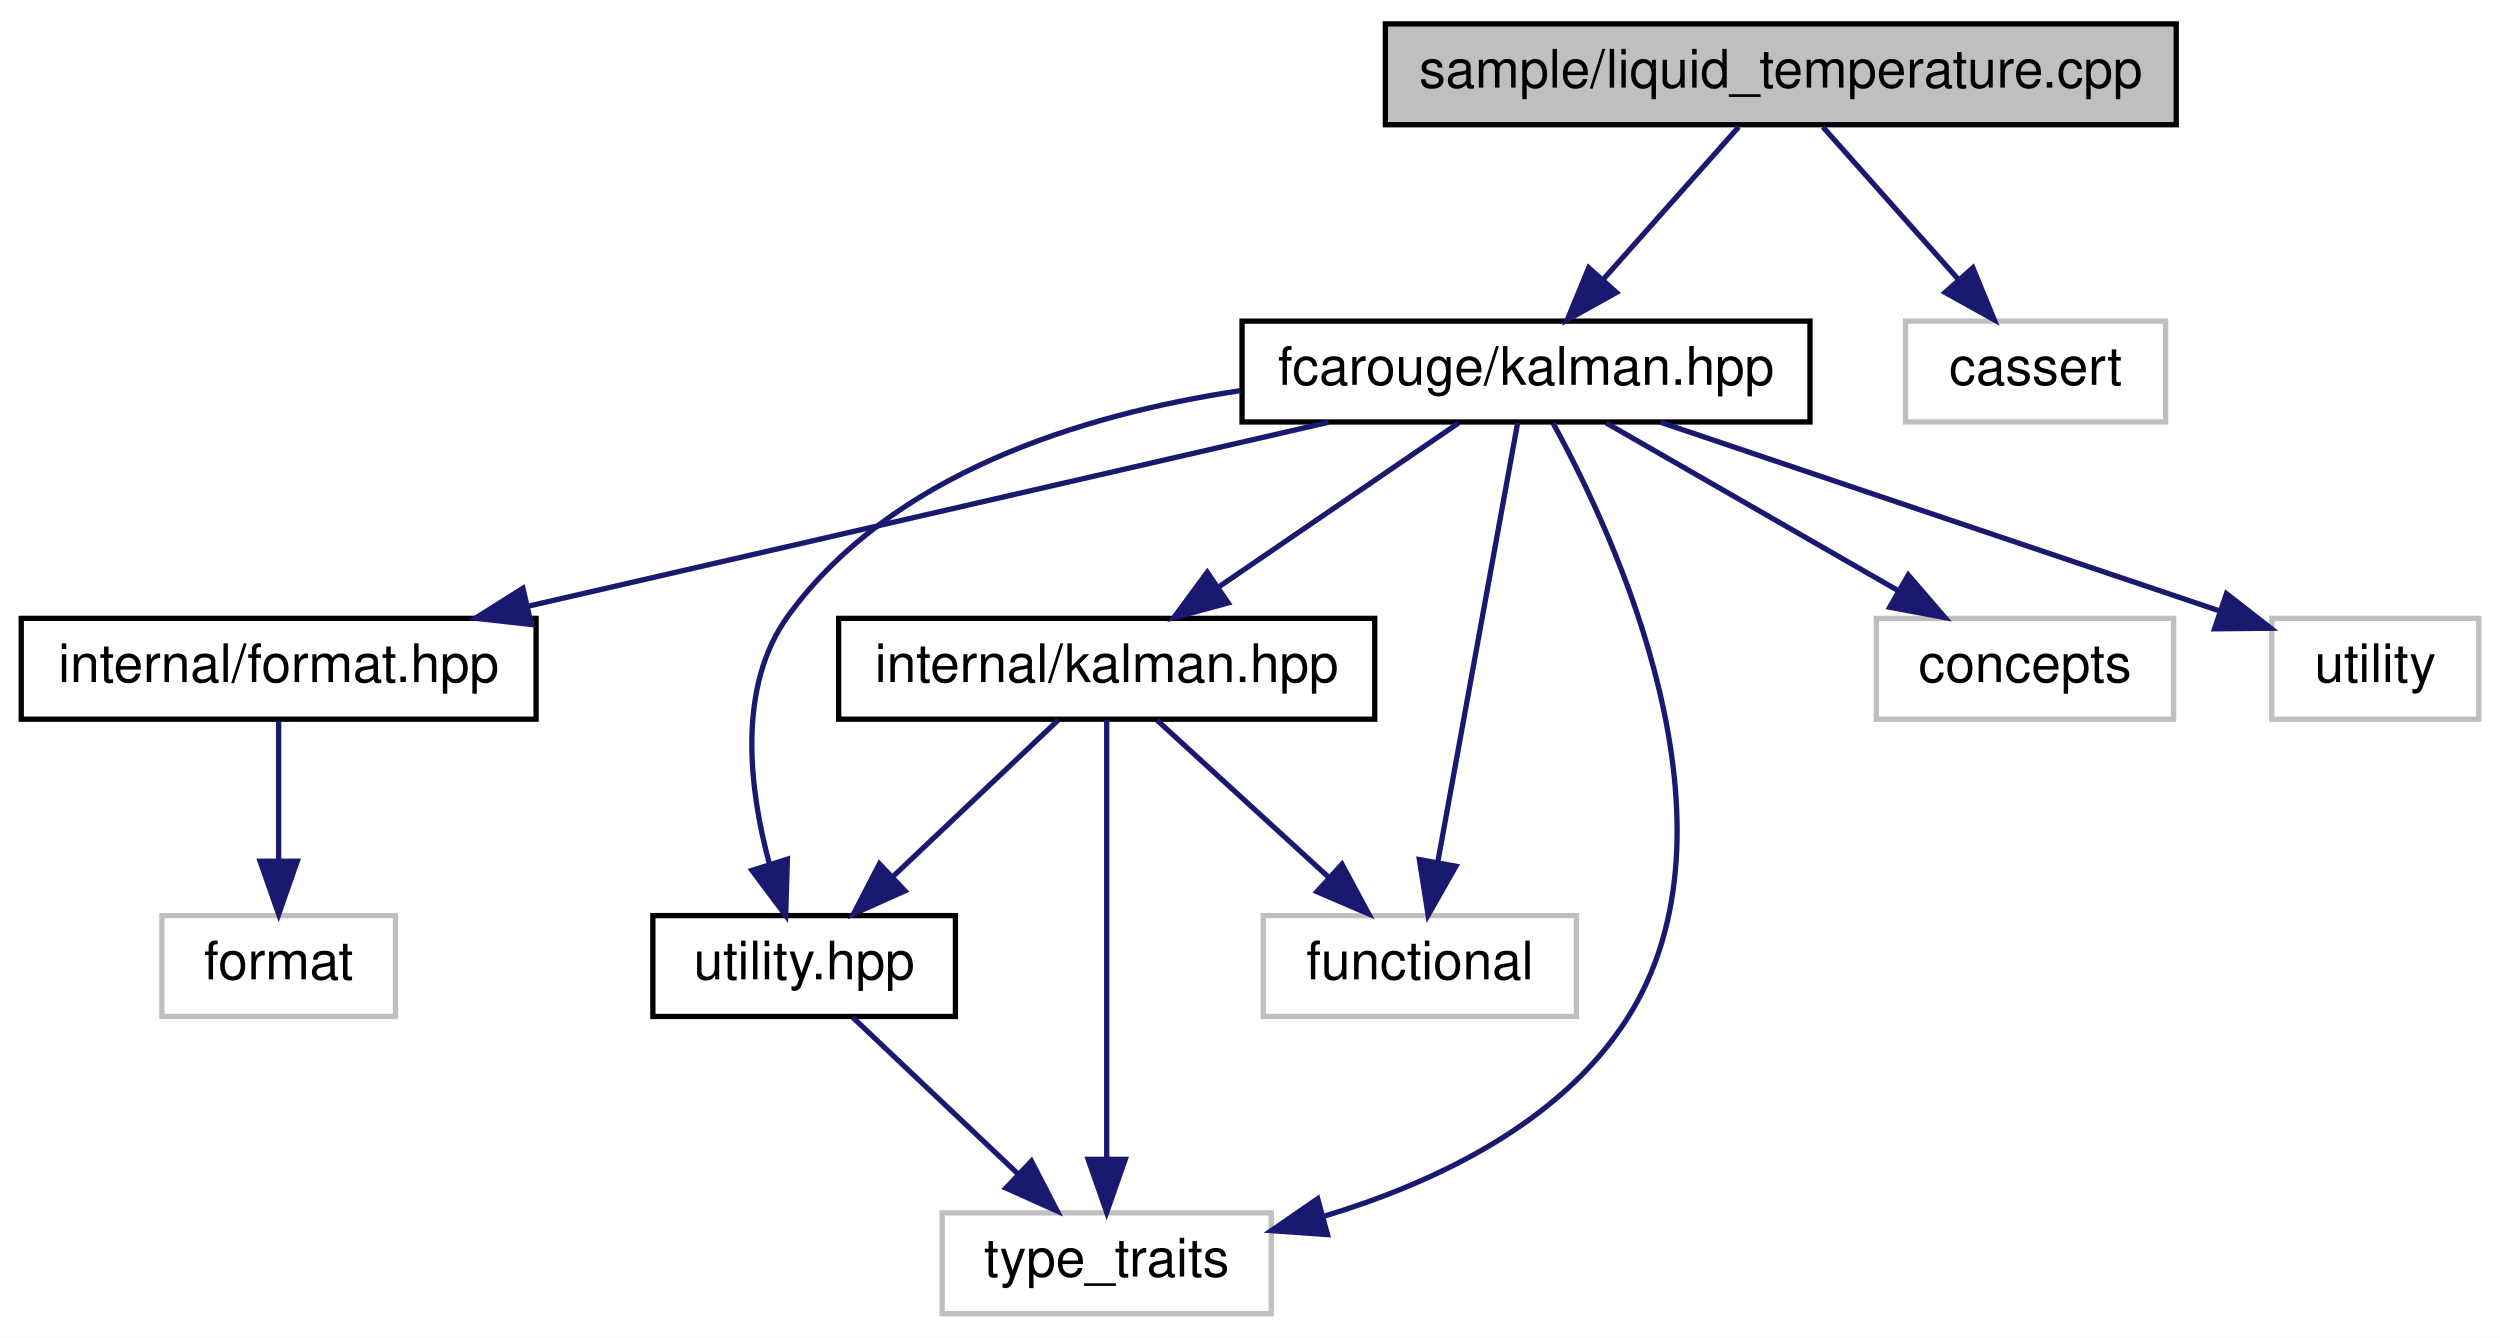
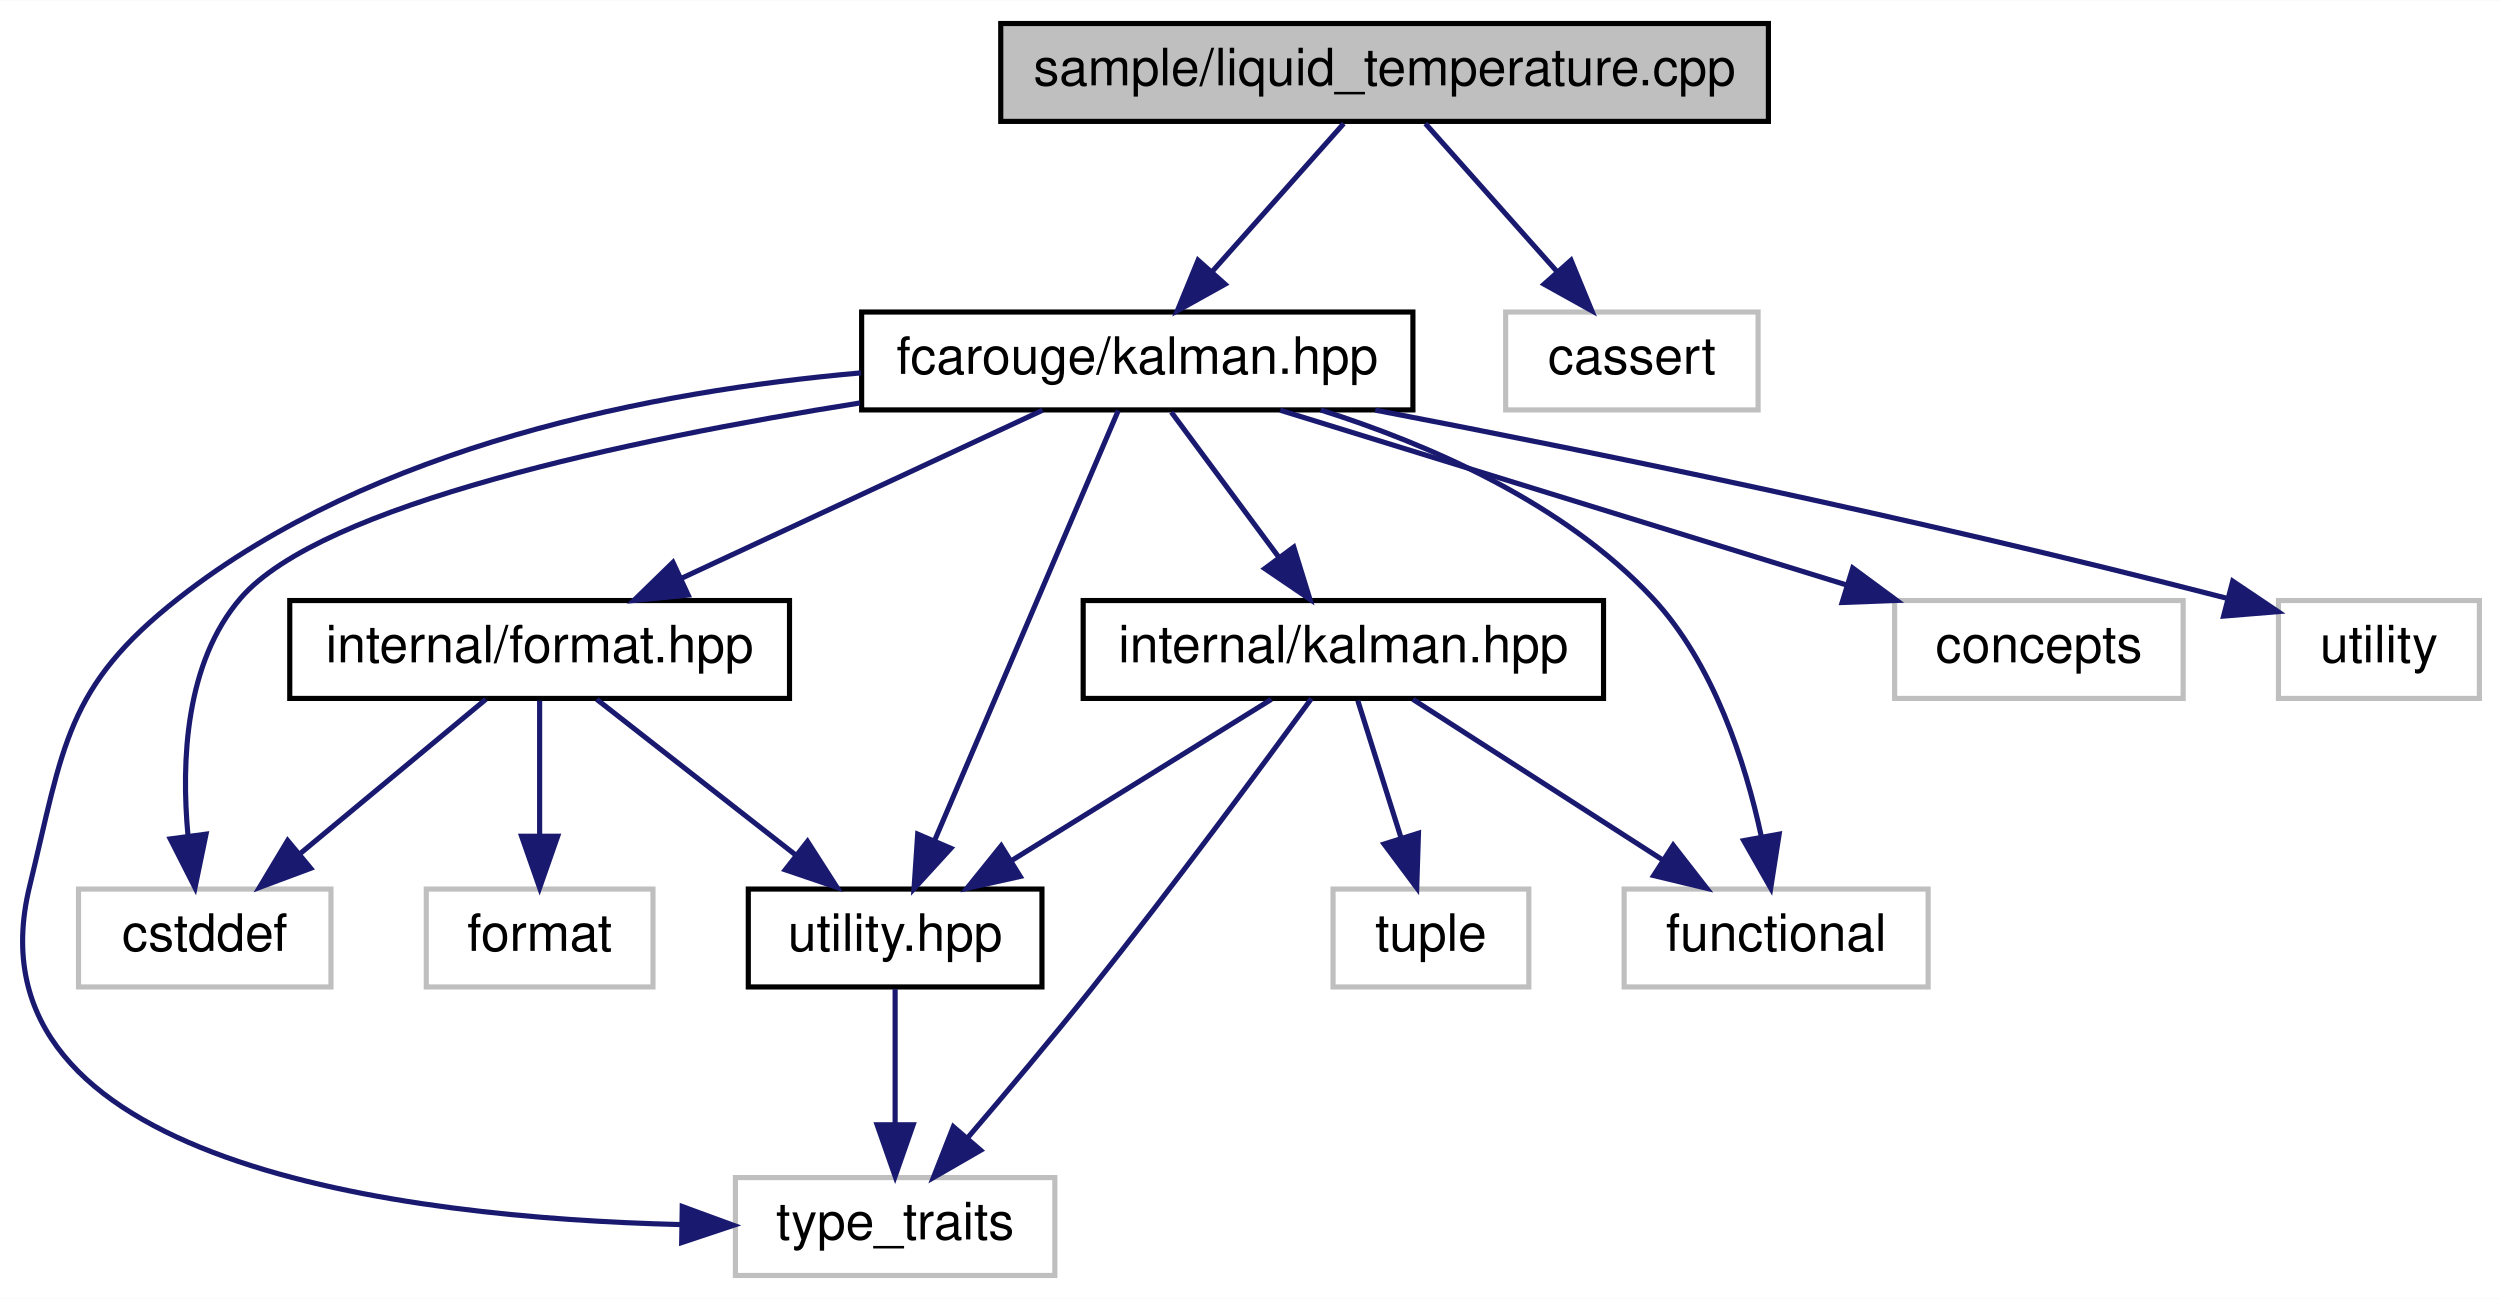
- <svg xmlns="http://www.w3.org/2000/svg" xmlns:xlink="http://www.w3.org/1999/xlink" width="471pt" height="252pt" viewBox="0.00 0.00 471.00 252.00">
+ <svg xmlns="http://www.w3.org/2000/svg" xmlns:xlink="http://www.w3.org/1999/xlink" width="485pt" height="252pt" viewBox="0.00 0.00 485.24 252.00">
  <g id="graph0" class="graph" transform="scale(1 1) rotate(0) translate(4 248)">
-     <polygon fill="white" stroke="transparent" points="-4,4 -4,-248 467,-248 467,4 -4,4" />
+     <polygon fill="white" stroke="transparent" points="-4,4 -4,-248 481.24,-248 481.24,4 -4,4" />
    <g id="node1" class="node">
      <g id="a_node1">
        <a xlink:title=" ">
-           <polygon fill="#bfbfbf" stroke="black" points="257,-224.5 257,-243.5 406,-243.5 406,-224.5 257,-224.5" />
-           <text text-anchor="middle" x="331.5" y="-231.5" font-family="Helvetica,sans-Serif" font-size="10.00">sample/liquid_temperature.cpp</text>
+           <polygon fill="#bfbfbf" stroke="black" points="190.24,-224.5 190.24,-243.5 339.24,-243.5 339.24,-224.5 190.24,-224.5" />
+           <text text-anchor="middle" x="264.74" y="-231.5" font-family="Helvetica,sans-Serif" font-size="10.00">sample/liquid_temperature.cpp</text>
        </a>
      </g>
    </g>
    <g id="node2" class="node">
      <g id="a_node2">
        <a xlink:href="kalman_8hpp.xhtml" target="_top" xlink:title="The main Kalman filter class.">
-           <polygon fill="white" stroke="black" points="230,-168.5 230,-187.5 337,-187.5 337,-168.5 230,-168.5" />
-           <text text-anchor="middle" x="283.5" y="-175.5" font-family="Helvetica,sans-Serif" font-size="10.00">fcarouge/kalman.hpp</text>
+           <polygon fill="white" stroke="black" points="163.24,-168.5 163.24,-187.5 270.24,-187.5 270.24,-168.5 163.24,-168.5" />
+           <text text-anchor="middle" x="216.74" y="-175.5" font-family="Helvetica,sans-Serif" font-size="10.00">fcarouge/kalman.hpp</text>
        </a>
      </g>
    </g>
    <g id="edge1" class="edge">
-       <path fill="none" stroke="midnightblue" d="M323.57,-224.08C316.65,-216.3 306.43,-204.8 298.05,-195.37" />
-       <polygon fill="midnightblue" stroke="midnightblue" points="300.54,-192.9 291.28,-187.75 295.31,-197.55 300.54,-192.9" />
+       <path fill="none" stroke="midnightblue" d="M256.81,-224.08C249.89,-216.3 239.67,-204.8 231.29,-195.37" />
+       <polygon fill="midnightblue" stroke="midnightblue" points="233.78,-192.9 224.52,-187.75 228.54,-197.55 233.78,-192.9" />
+     </g>
+     <g id="node13" class="node">
+       <g id="a_node13">
+         <a xlink:title=" ">
+           <polygon fill="white" stroke="#bfbfbf" points="288.24,-168.5 288.24,-187.5 337.24,-187.5 337.24,-168.5 288.24,-168.5" />
+           <text text-anchor="middle" x="312.74" y="-175.5" font-family="Helvetica,sans-Serif" font-size="10.00">cassert</text>
+         </a>
+       </g>
+     </g>
+     <g id="edge18" class="edge">
+       <path fill="none" stroke="midnightblue" d="M272.66,-224.08C279.58,-216.3 289.8,-204.8 298.19,-195.37" />
+       <polygon fill="midnightblue" stroke="midnightblue" points="300.93,-197.55 304.96,-187.75 295.7,-192.9 300.93,-197.55" />
+     </g>
+     <g id="node3" class="node">
+       <g id="a_node3">
+         <a xlink:href="format_8hpp.xhtml" target="_top" xlink:title=" ">
+           <polygon fill="white" stroke="black" points="52.24,-112.5 52.24,-131.5 149.24,-131.5 149.24,-112.5 52.24,-112.5" />
+           <text text-anchor="middle" x="100.74" y="-119.5" font-family="Helvetica,sans-Serif" font-size="10.00">internal/format.hpp</text>
+         </a>
+       </g>
+     </g>
+     <g id="edge2" class="edge">
+       <path fill="none" stroke="midnightblue" d="M198.36,-168.44C179.52,-159.68 150.01,-145.94 128.36,-135.86" />
+       <polygon fill="midnightblue" stroke="midnightblue" points="129.57,-132.56 119.03,-131.52 126.62,-138.91 129.57,-132.56" />
+     </g>
+     <g id="node4" class="node">
+       <g id="a_node4">
+         <a xlink:href="utility_8hpp.xhtml" target="_top" xlink:title=" ">
+           <polygon fill="white" stroke="black" points="141.24,-56.5 141.24,-75.5 198.24,-75.5 198.24,-56.5 141.24,-56.5" />
+           <text text-anchor="middle" x="169.74" y="-63.5" font-family="Helvetica,sans-Serif" font-size="10.00">utility.hpp</text>
+         </a>
+       </g>
+     </g>
+     <g id="edge12" class="edge">
+       <path fill="none" stroke="midnightblue" d="M213.05,-168.37C205.4,-150.46 187.65,-108.92 177.41,-84.95" />
+       <polygon fill="midnightblue" stroke="midnightblue" points="180.56,-83.41 173.41,-75.59 174.12,-86.16 180.56,-83.41" />
+     </g>
+     <g id="node5" class="node">
+       <g id="a_node5">
+         <a xlink:title=" ">
+           <polygon fill="white" stroke="#bfbfbf" points="138.74,-0.5 138.74,-19.5 200.74,-19.5 200.74,-0.5 138.74,-0.5" />
+           <text text-anchor="middle" x="169.74" y="-7.5" font-family="Helvetica,sans-Serif" font-size="10.00">type_traits</text>
+         </a>
+       </g>
+     </g>
+     <g id="edge16" class="edge">
+       <path fill="none" stroke="midnightblue" d="M163.12,-175.69C122.9,-172.15 68.51,-161.63 30.74,-132 8.68,-114.7 8.37,-103.23 1.74,-76 -11.38,-22.16 74.14,-11.71 128.04,-10.38" />
+       <polygon fill="midnightblue" stroke="midnightblue" points="128.42,-13.88 138.36,-10.23 128.31,-6.88 128.42,-13.88" />
+     </g>
+     <g id="node6" class="node">
+       <g id="a_node6">
+         <a xlink:title=" ">
+           <polygon fill="white" stroke="#bfbfbf" points="11.24,-56.5 11.24,-75.5 60.24,-75.5 60.24,-56.5 11.24,-56.5" />
+           <text text-anchor="middle" x="35.74" y="-63.5" font-family="Helvetica,sans-Serif" font-size="10.00">cstddef</text>
+         </a>
+       </g>
+     </g>
+     <g id="edge14" class="edge">
+       <path fill="none" stroke="midnightblue" d="M162.92,-169.85C117.83,-162.69 58.39,-150.12 42.74,-132 31.96,-119.53 31.16,-100.3 32.48,-85.98" />
+       <polygon fill="midnightblue" stroke="midnightblue" points="35.99,-86.16 33.85,-75.78 29.05,-85.23 35.99,-86.16" />
+     </g>
+     <g id="node8" class="node">
+       <g id="a_node8">
+         <a xlink:href="internal_2kalman_8hpp.xhtml" target="_top" xlink:title=" ">
+           <polygon fill="white" stroke="black" points="206.24,-112.5 206.24,-131.5 307.24,-131.5 307.24,-112.5 206.24,-112.5" />
+           <text text-anchor="middle" x="256.74" y="-119.5" font-family="Helvetica,sans-Serif" font-size="10.00">internal/kalman.hpp</text>
+         </a>
+       </g>
+     </g>
+     <g id="edge7" class="edge">
+       <path fill="none" stroke="midnightblue" d="M223.34,-168.08C228.99,-160.46 237.28,-149.26 244.19,-139.94" />
+       <polygon fill="midnightblue" stroke="midnightblue" points="247.12,-141.87 250.25,-131.75 241.49,-137.7 247.12,-141.87" />
+     </g>
+     <g id="node9" class="node">
+       <g id="a_node9">
+         <a xlink:title=" ">
+           <polygon fill="white" stroke="#bfbfbf" points="311.24,-56.5 311.24,-75.5 370.24,-75.5 370.24,-56.5 311.24,-56.5" />
+           <text text-anchor="middle" x="340.74" y="-63.5" font-family="Helvetica,sans-Serif" font-size="10.00">functional</text>
+         </a>
+       </g>
+     </g>
+     <g id="edge15" class="edge">
+       <path fill="none" stroke="midnightblue" d="M252.33,-168.49C273.54,-161.76 299.59,-150.37 316.74,-132 328.65,-119.23 334.77,-100.04 337.84,-85.82" />
+       <polygon fill="midnightblue" stroke="midnightblue" points="341.33,-86.16 339.69,-75.69 334.45,-84.9 341.33,-86.16" />
    </g>
    <g id="node11" class="node">
      <g id="a_node11">
        <a xlink:title=" ">
-           <polygon fill="white" stroke="#bfbfbf" points="355,-168.5 355,-187.5 404,-187.5 404,-168.5 355,-168.5" />
-           <text text-anchor="middle" x="379.5" y="-175.5" font-family="Helvetica,sans-Serif" font-size="10.00">cassert</text>
+           <polygon fill="white" stroke="#bfbfbf" points="363.74,-112.5 363.74,-131.5 419.74,-131.5 419.74,-112.5 363.74,-112.5" />
+           <text text-anchor="middle" x="391.74" y="-119.5" font-family="Helvetica,sans-Serif" font-size="10.00">concepts</text>
        </a>
      </g>
    </g>
-     <g id="edge14" class="edge">
-       <path fill="none" stroke="midnightblue" d="M339.43,-224.08C346.35,-216.3 356.57,-204.8 364.95,-195.37" />
-       <polygon fill="midnightblue" stroke="midnightblue" points="367.69,-197.55 371.72,-187.75 362.46,-192.9 367.69,-197.55" />
+     <g id="edge13" class="edge">
+       <path fill="none" stroke="midnightblue" d="M244.47,-168.44C274.16,-159.28 321.45,-144.69 354.41,-134.52" />
+       <polygon fill="midnightblue" stroke="midnightblue" points="355.61,-137.81 364.14,-131.52 353.55,-131.12 355.61,-137.81" />
    </g>
-     <g id="node3" class="node">
-       <g id="a_node3">
-         <a xlink:href="format_8hpp.xhtml" target="_top" xlink:title=" ">
-           <polygon fill="white" stroke="black" points="0,-112.5 0,-131.5 97,-131.5 97,-112.5 0,-112.5" />
-           <text text-anchor="middle" x="48.5" y="-119.5" font-family="Helvetica,sans-Serif" font-size="10.00">internal/format.hpp</text>
+     <g id="node12" class="node">
+       <g id="a_node12">
+         <a xlink:title=" ">
+           <polygon fill="white" stroke="#bfbfbf" points="438.24,-112.5 438.24,-131.5 477.24,-131.5 477.24,-112.5 438.24,-112.5" />
+           <text text-anchor="middle" x="457.74" y="-119.5" font-family="Helvetica,sans-Serif" font-size="10.00">utility</text>
        </a>
      </g>
    </g>
-     <g id="edge2" class="edge">
-       <path fill="none" stroke="midnightblue" d="M246.26,-168.44C205.44,-159.06 139.86,-143.99 95.52,-133.8" />
-       <polygon fill="midnightblue" stroke="midnightblue" points="96.09,-130.34 85.56,-131.52 94.52,-137.17 96.09,-130.34" />
+     <g id="edge17" class="edge">
+       <path fill="none" stroke="midnightblue" d="M262.93,-168.46C303.87,-160.61 365.47,-148.11 428.1,-131.97" />
+       <polygon fill="midnightblue" stroke="midnightblue" points="429.36,-135.26 438.15,-129.35 427.59,-128.48 429.36,-135.26" />
    </g>
-     <g id="node5" class="node">
-       <g id="a_node5">
-         <a xlink:href="internal_2kalman_8hpp.xhtml" target="_top" xlink:title=" ">
-           <polygon fill="white" stroke="black" points="154,-112.5 154,-131.5 255,-131.5 255,-112.5 154,-112.5" />
-           <text text-anchor="middle" x="204.5" y="-119.5" font-family="Helvetica,sans-Serif" font-size="10.00">internal/kalman.hpp</text>
-         </a>
-       </g>
+     <g id="edge3" class="edge">
+       <path fill="none" stroke="midnightblue" d="M111.82,-112.32C122.22,-104.18 138,-91.84 150.46,-82.09" />
+       <polygon fill="midnightblue" stroke="midnightblue" points="152.73,-84.75 158.45,-75.83 148.42,-79.24 152.73,-84.75" />
    </g>
-     <g id="edge4" class="edge">
-       <path fill="none" stroke="midnightblue" d="M270.81,-168.32C258.6,-159.98 239.92,-147.21 225.5,-137.35" />
-       <polygon fill="midnightblue" stroke="midnightblue" points="227.39,-134.41 217.16,-131.65 223.44,-140.19 227.39,-134.41" />
-     </g>
-     <g id="node6" class="node">
-       <g id="a_node6">
-         <a xlink:href="utility_8hpp.xhtml" target="_top" xlink:title=" ">
-           <polygon fill="white" stroke="black" points="119,-56.5 119,-75.5 176,-75.5 176,-56.5 119,-56.5" />
-           <text text-anchor="middle" x="147.5" y="-63.5" font-family="Helvetica,sans-Serif" font-size="10.00">utility.hpp</text>
-         </a>
-       </g>
-     </g>
-     <g id="edge9" class="edge">
-       <path fill="none" stroke="midnightblue" d="M229.72,-174.41C199.44,-169.85 163.9,-158.67 144.5,-132 134.76,-118.6 137.16,-99.23 140.99,-85.12" />
-       <polygon fill="midnightblue" stroke="midnightblue" points="144.34,-86.13 144.02,-75.54 137.67,-84.02 144.34,-86.13" />
+     <g id="edge5" class="edge">
+       <path fill="none" stroke="midnightblue" d="M90.29,-112.32C80.59,-104.26 65.92,-92.08 54.24,-82.37" />
+       <polygon fill="midnightblue" stroke="midnightblue" points="56.3,-79.53 46.37,-75.83 51.83,-84.92 56.3,-79.53" />
    </g>
    <g id="node7" class="node">
      <g id="a_node7">
        <a xlink:title=" ">
-           <polygon fill="white" stroke="#bfbfbf" points="173.5,-0.5 173.5,-19.5 235.5,-19.5 235.5,-0.5 173.5,-0.5" />
-           <text text-anchor="middle" x="204.5" y="-7.5" font-family="Helvetica,sans-Serif" font-size="10.00">type_traits</text>
+           <polygon fill="white" stroke="#bfbfbf" points="78.74,-56.5 78.74,-75.5 122.74,-75.5 122.74,-56.5 78.74,-56.5" />
+           <text text-anchor="middle" x="100.74" y="-63.5" font-family="Helvetica,sans-Serif" font-size="10.00">format</text>
        </a>
      </g>
    </g>
-     <g id="edge12" class="edge">
-       <path fill="none" stroke="midnightblue" d="M288.6,-168.26C300.2,-147.13 325.8,-92.34 302.5,-56 289.85,-36.27 266.14,-25.08 245.21,-18.79" />
-       <polygon fill="midnightblue" stroke="midnightblue" points="246.1,-15.4 235.53,-16.15 244.26,-22.16 246.1,-15.4" />
+     <g id="edge6" class="edge">
+       <path fill="none" stroke="midnightblue" d="M100.74,-112.08C100.74,-105.01 100.74,-94.86 100.74,-85.99" />
+       <polygon fill="midnightblue" stroke="midnightblue" points="104.24,-85.75 100.74,-75.75 97.24,-85.75 104.24,-85.75" />
    </g>
-     <g id="node8" class="node">
-       <g id="a_node8">
-         <a xlink:title=" ">
-           <polygon fill="white" stroke="#bfbfbf" points="234,-56.5 234,-75.5 293,-75.5 293,-56.5 234,-56.5" />
-           <text text-anchor="middle" x="263.5" y="-63.5" font-family="Helvetica,sans-Serif" font-size="10.00">functional</text>
-         </a>
-       </g>
+     <g id="edge4" class="edge">
+       <path fill="none" stroke="midnightblue" d="M169.74,-56.08C169.74,-49.01 169.74,-38.86 169.74,-29.99" />
+       <polygon fill="midnightblue" stroke="midnightblue" points="173.24,-29.75 169.74,-19.75 166.24,-29.75 173.24,-29.75" />
+     </g>
+     <g id="edge8" class="edge">
+       <path fill="none" stroke="midnightblue" d="M242.76,-112.32C229.19,-103.9 208.36,-90.97 192.41,-81.07" />
+       <polygon fill="midnightblue" stroke="midnightblue" points="194.02,-77.95 183.68,-75.65 190.33,-83.9 194.02,-77.95" />
    </g>
    <g id="edge11" class="edge">
-       <path fill="none" stroke="midnightblue" d="M281.93,-168.37C278.7,-150.62 271.26,-109.67 266.88,-85.6" />
-       <polygon fill="midnightblue" stroke="midnightblue" points="270.29,-84.8 265.06,-75.59 263.41,-86.06 270.29,-84.8" />
+       <path fill="none" stroke="midnightblue" d="M250.54,-112.47C241.38,-99.94 223.61,-75.88 207.74,-56 199.99,-46.29 191.03,-35.66 183.77,-27.17" />
+       <polygon fill="midnightblue" stroke="midnightblue" points="186.34,-24.8 177.17,-19.51 181.04,-29.37 186.34,-24.8" />
    </g>
-     <g id="node9" class="node">
-       <g id="a_node9">
+     <g id="edge9" class="edge">
+       <path fill="none" stroke="midnightblue" d="M270.23,-112.32C283.34,-103.9 303.45,-90.97 318.84,-81.07" />
+       <polygon fill="midnightblue" stroke="midnightblue" points="320.76,-84.01 327.27,-75.65 316.97,-78.12 320.76,-84.01" />
+     </g>
+     <g id="node10" class="node">
+       <g id="a_node10">
        <a xlink:title=" ">
-           <polygon fill="white" stroke="#bfbfbf" points="349.5,-112.5 349.5,-131.5 405.5,-131.5 405.5,-112.5 349.5,-112.5" />
-           <text text-anchor="middle" x="377.5" y="-119.5" font-family="Helvetica,sans-Serif" font-size="10.00">concepts</text>
+           <polygon fill="white" stroke="#bfbfbf" points="254.74,-56.5 254.74,-75.5 292.74,-75.5 292.74,-56.5 254.74,-56.5" />
+           <text text-anchor="middle" x="273.74" y="-63.5" font-family="Helvetica,sans-Serif" font-size="10.00">tuple</text>
        </a>
      </g>
    </g>
    <g id="edge10" class="edge">
-       <path fill="none" stroke="midnightblue" d="M298.6,-168.32C313.4,-159.82 336.19,-146.73 353.48,-136.8" />
-       <polygon fill="midnightblue" stroke="midnightblue" points="355.51,-139.67 362.43,-131.65 352.02,-133.6 355.51,-139.67" />
-     </g>
-     <g id="node10" class="node">
-       <g id="a_node10">
-         <a xlink:title=" ">
-           <polygon fill="white" stroke="#bfbfbf" points="424,-112.5 424,-131.5 463,-131.5 463,-112.5 424,-112.5" />
-           <text text-anchor="middle" x="443.5" y="-119.5" font-family="Helvetica,sans-Serif" font-size="10.00">utility</text>
-         </a>
-       </g>
-     </g>
-     <g id="edge13" class="edge">
-       <path fill="none" stroke="midnightblue" d="M308.85,-168.44C337.51,-158.77 384.09,-143.05 414.26,-132.87" />
-       <polygon fill="midnightblue" stroke="midnightblue" points="415.46,-136.16 423.81,-129.64 413.22,-129.53 415.46,-136.16" />
-     </g>
-     <g id="node4" class="node">
-       <g id="a_node4">
-         <a xlink:title=" ">
-           <polygon fill="white" stroke="#bfbfbf" points="26.5,-56.5 26.5,-75.5 70.5,-75.5 70.5,-56.5 26.5,-56.5" />
-           <text text-anchor="middle" x="48.5" y="-63.5" font-family="Helvetica,sans-Serif" font-size="10.00">format</text>
-         </a>
-       </g>
-     </g>
-     <g id="edge3" class="edge">
-       <path fill="none" stroke="midnightblue" d="M48.5,-112.08C48.5,-105.01 48.5,-94.86 48.5,-85.99" />
-       <polygon fill="midnightblue" stroke="midnightblue" points="52,-85.75 48.5,-75.75 45,-85.75 52,-85.75" />
-     </g>
-     <g id="edge5" class="edge">
-       <path fill="none" stroke="midnightblue" d="M195.34,-112.32C187,-104.42 174.47,-92.55 164.32,-82.94" />
-       <polygon fill="midnightblue" stroke="midnightblue" points="166.49,-80.17 156.82,-75.83 161.68,-85.25 166.49,-80.17" />
-     </g>
-     <g id="edge8" class="edge">
-       <path fill="none" stroke="midnightblue" d="M204.5,-112.37C204.5,-94.62 204.5,-53.67 204.5,-29.6" />
-       <polygon fill="midnightblue" stroke="midnightblue" points="208,-29.59 204.5,-19.59 201,-29.59 208,-29.59" />
-     </g>
-     <g id="edge7" class="edge">
-       <path fill="none" stroke="midnightblue" d="M213.98,-112.32C222.7,-104.34 235.84,-92.31 246.4,-82.65" />
-       <polygon fill="midnightblue" stroke="midnightblue" points="248.83,-85.17 253.85,-75.83 244.11,-80 248.83,-85.17" />
-     </g>
-     <g id="edge6" class="edge">
-       <path fill="none" stroke="midnightblue" d="M156.66,-56.32C165,-48.42 177.53,-36.55 187.68,-26.94" />
-       <polygon fill="midnightblue" stroke="midnightblue" points="190.32,-29.25 195.18,-19.83 185.51,-24.17 190.32,-29.25" />
+       <path fill="none" stroke="midnightblue" d="M259.54,-112.08C261.82,-104.85 265.11,-94.41 267.95,-85.4" />
+       <polygon fill="midnightblue" stroke="midnightblue" points="271.32,-86.34 270.98,-75.75 264.64,-84.24 271.32,-86.34" />
    </g>
  </g>
</svg>
